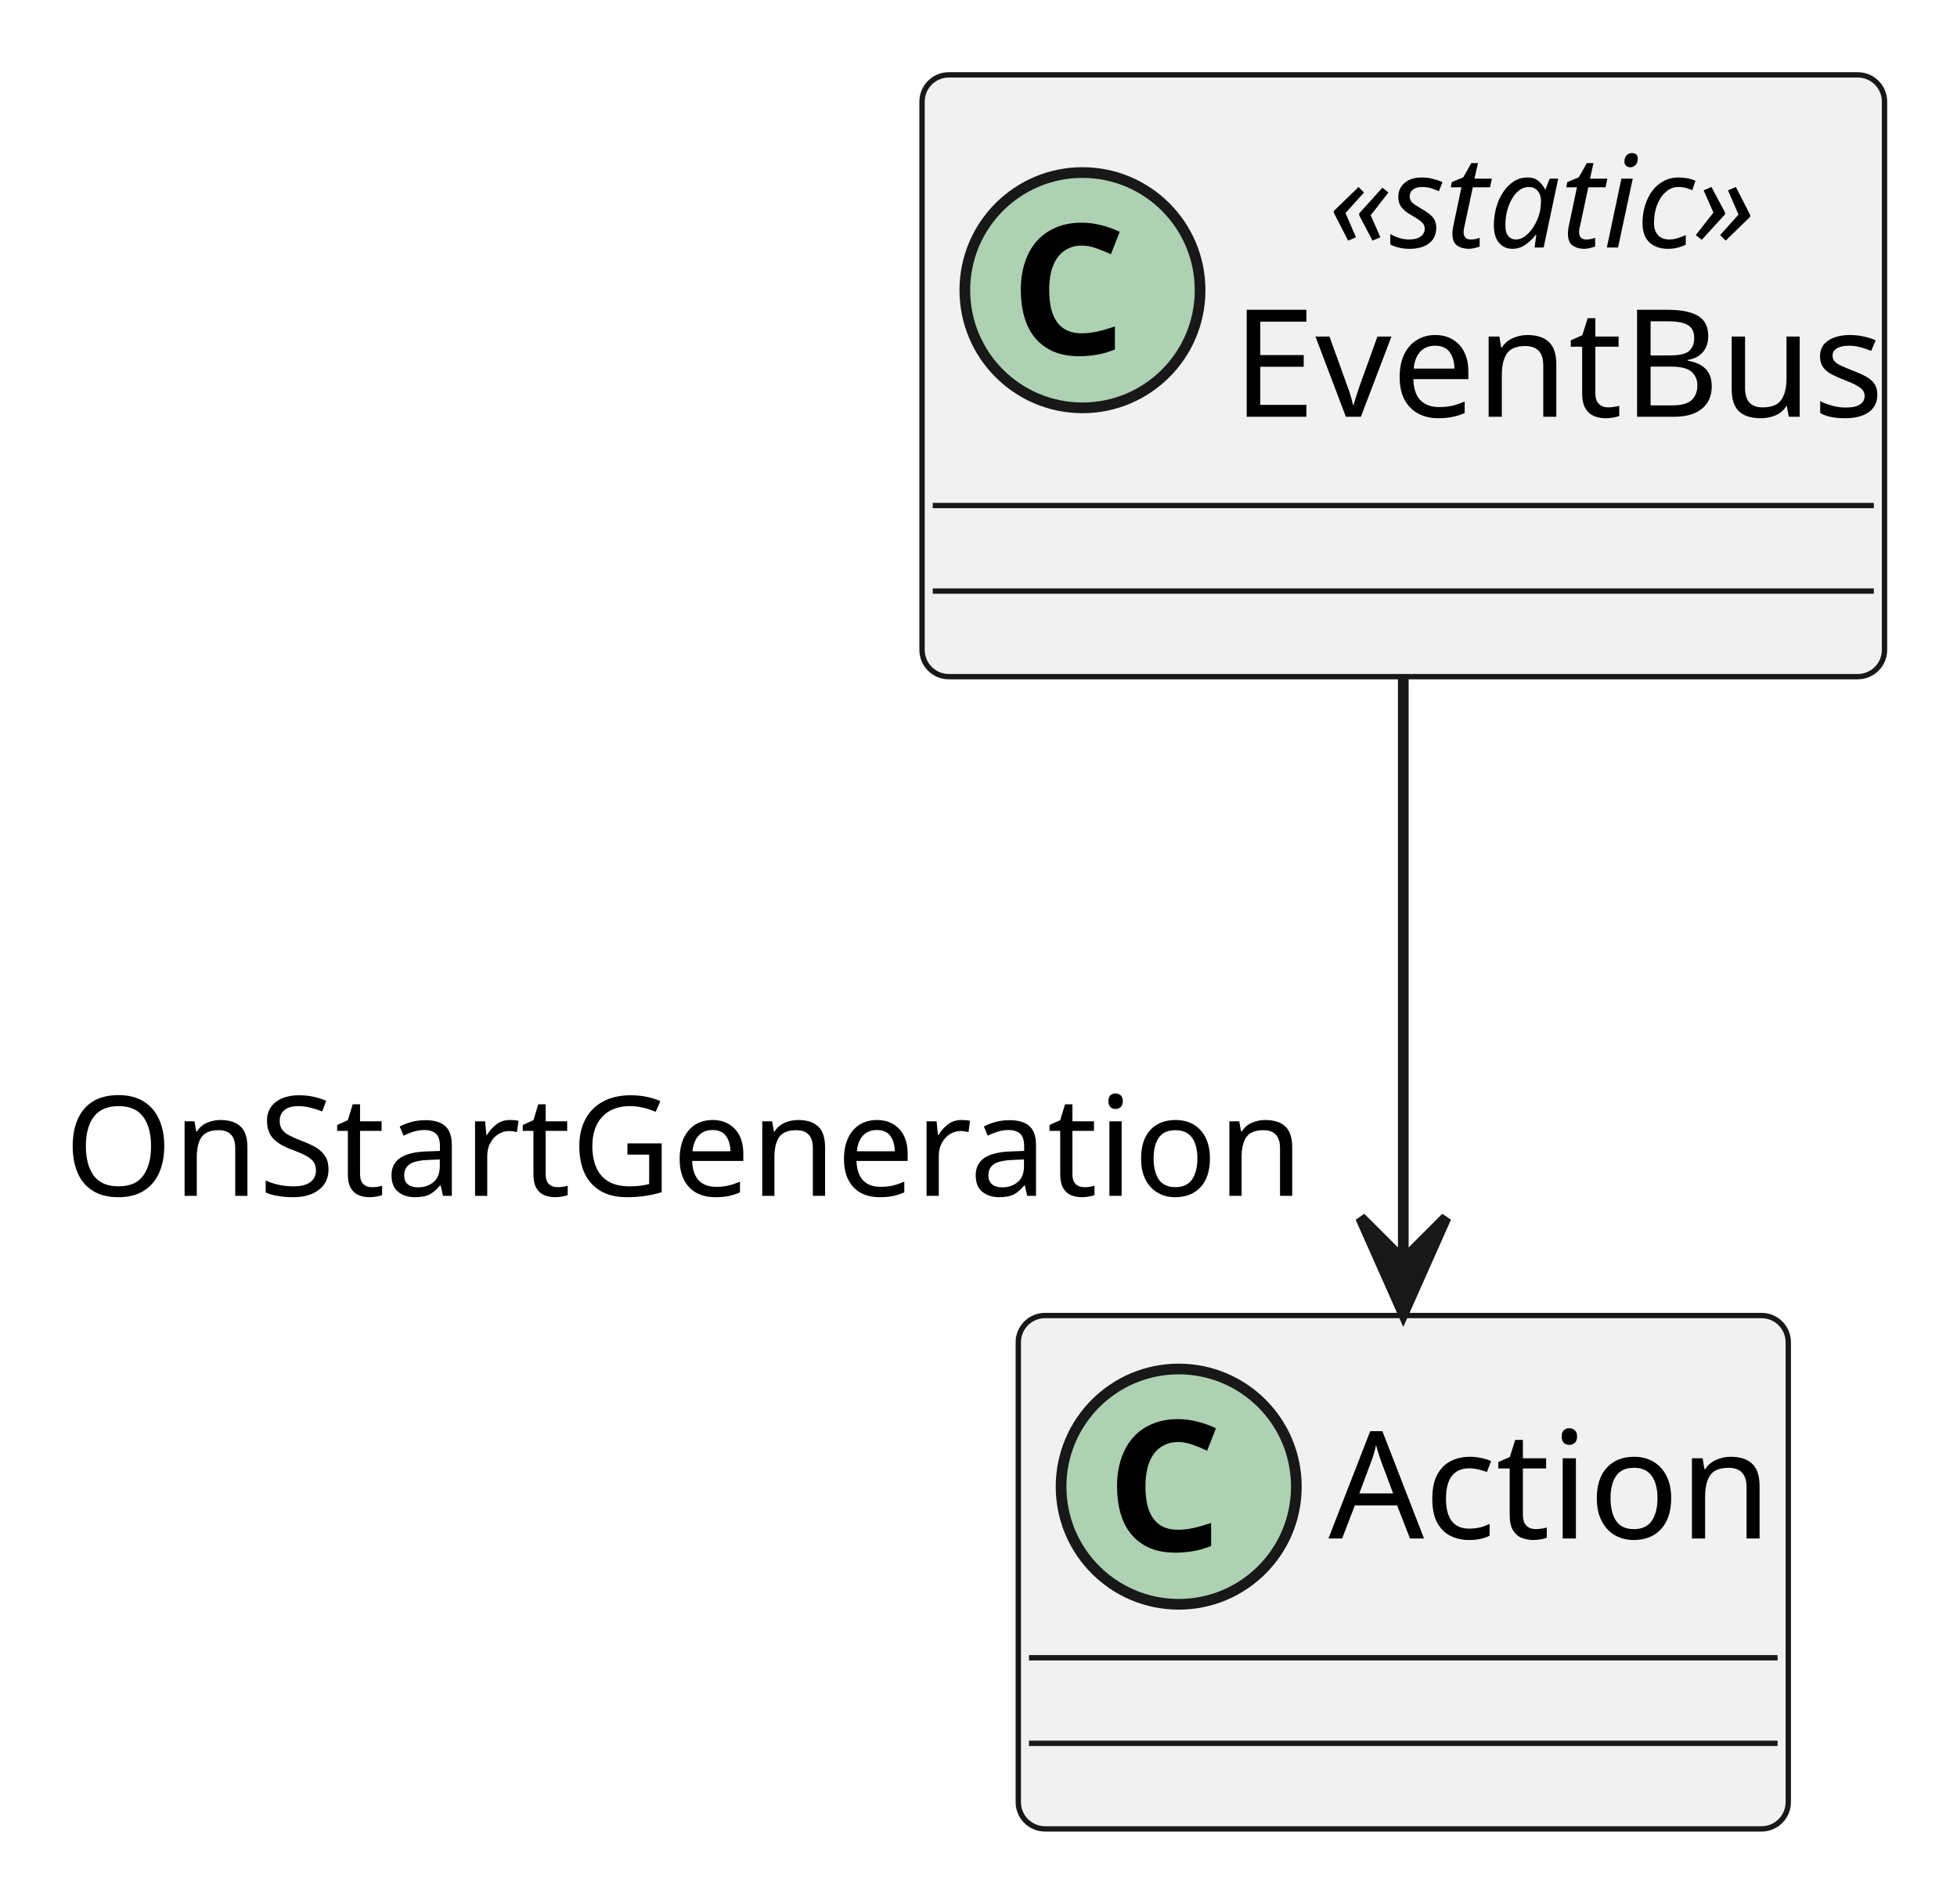
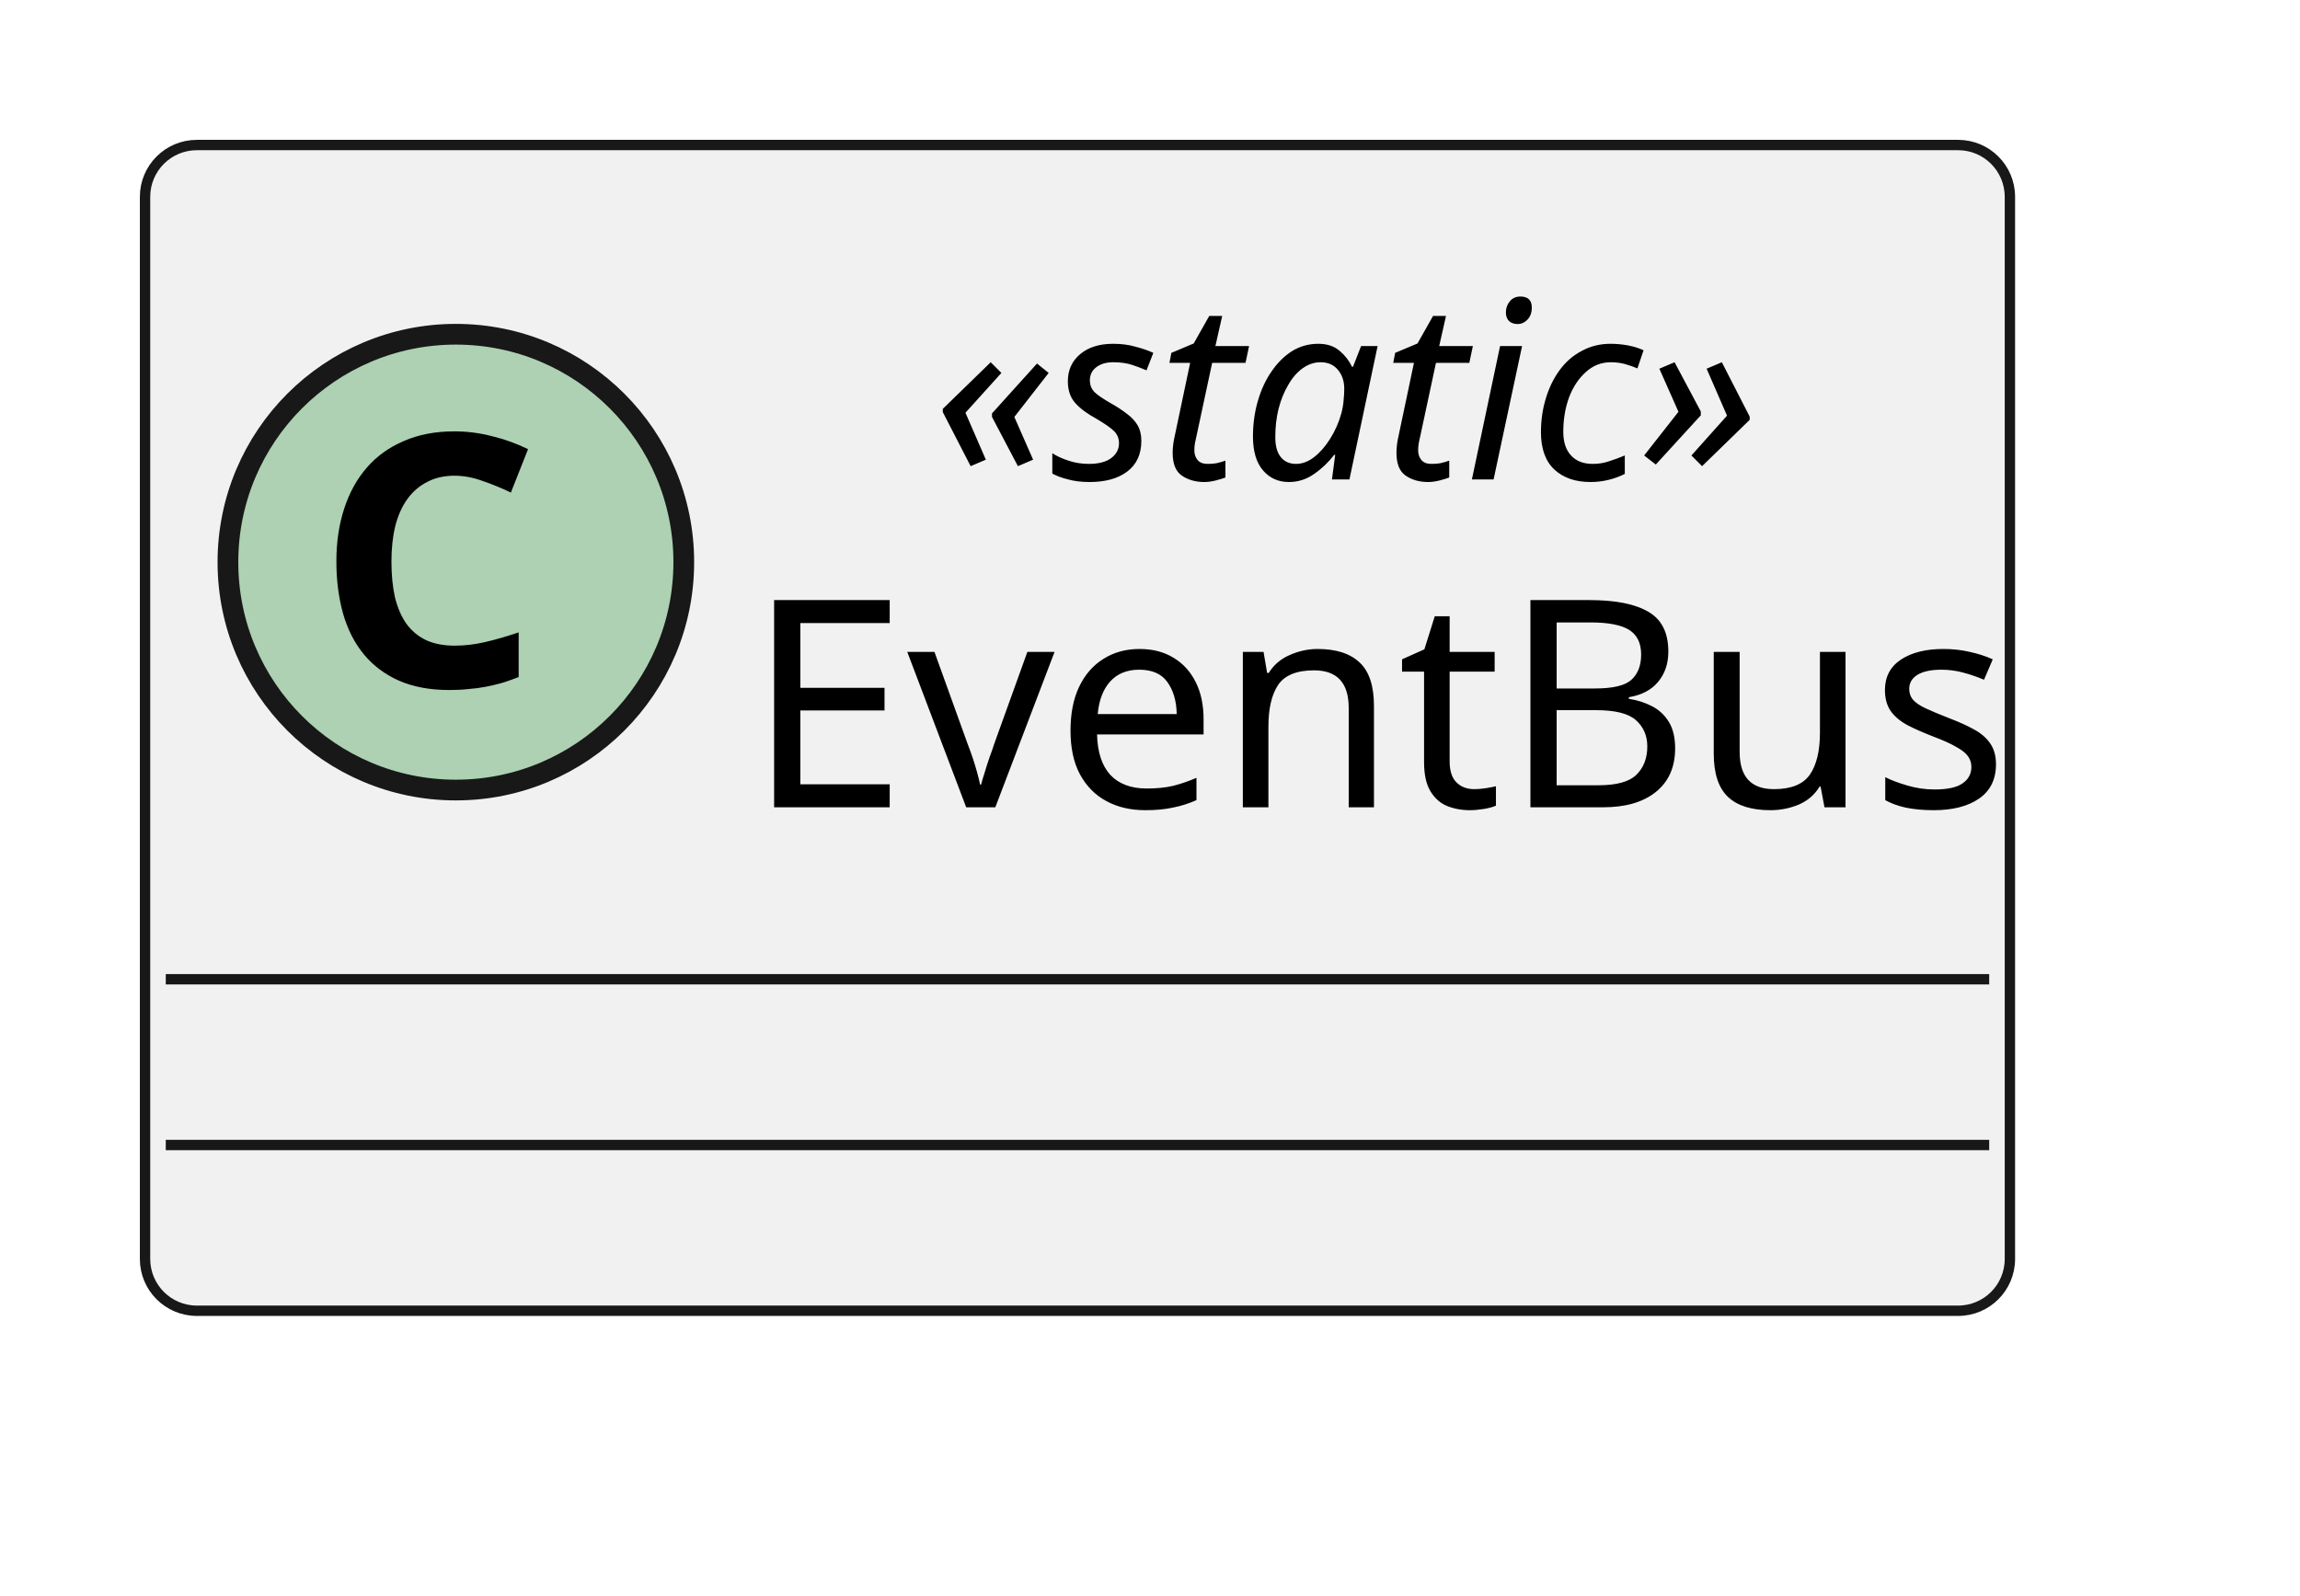
- <svg xmlns="http://www.w3.org/2000/svg" contentStyleType="text/css" height="178px" preserveAspectRatio="none" style="width:183px;height:178px;background:#FFFFFF;" version="1.1" viewBox="0 0 183 178" width="183px" zoomAndPan="magnify">
+ <svg xmlns="http://www.w3.org/2000/svg" contentStyleType="text/css" height="77px" preserveAspectRatio="none" style="width:111px;height:77px;background:#FFFFFF;" version="1.1" viewBox="0 0 111 77" width="111px" zoomAndPan="magnify">
  <defs />
  <g>
    <g id="elem_EventBus">
-       <rect codeLine="1" fill="#F1F1F1" height="56.266" id="EventBus" rx="2.5" ry="2.5" style="stroke:#181818;stroke-width:0.5;" width="90" x="86.222" y="7" />
-       <ellipse cx="101.222" cy="27.133" fill="#ADD1B2" rx="11" ry="11" style="stroke:#181818;stroke-width:1.0;" />
-       <path d="M101.159,22.961 Q100.409,22.961 99.847,23.258 Q99.284,23.539 98.894,24.07 Q98.503,24.602 98.3,25.383 Q98.112,26.148 98.112,27.102 Q98.112,28.07 98.284,28.836 Q98.472,29.586 98.831,30.102 Q99.206,30.617 99.784,30.898 Q100.362,31.164 101.159,31.164 Q101.894,31.164 102.628,30.992 Q103.378,30.82 104.253,30.523 L104.253,32.68 Q103.847,32.836 103.456,32.961 Q103.066,33.07 102.659,33.148 Q102.253,33.227 101.831,33.258 Q101.409,33.305 100.909,33.305 Q99.503,33.305 98.472,32.852 Q97.456,32.398 96.784,31.586 Q96.112,30.773 95.784,29.633 Q95.456,28.477 95.456,27.086 Q95.456,25.711 95.831,24.555 Q96.206,23.398 96.925,22.57 Q97.644,21.742 98.706,21.289 Q99.769,20.82 101.159,20.82 Q102.066,20.82 102.972,21.055 Q103.878,21.273 104.706,21.68 L103.878,23.773 Q103.191,23.445 102.503,23.211 Q101.816,22.961 101.159,22.961 Z " fill="#000000" />
-       <text fill="#000000" font-family="sans-serif" font-size="12" font-style="italic" lengthAdjust="spacing" textLength="40" x="124.222" y="23.139">«static»</text>
-       <text fill="#000000" font-family="sans-serif" font-size="14" lengthAdjust="spacing" textLength="58" x="115.222" y="38.964">EventBus</text>
-       <line style="stroke:#181818;stroke-width:0.5;" x1="87.222" x2="175.222" y1="47.266" y2="47.266" />
-       <line style="stroke:#181818;stroke-width:0.5;" x1="87.222" x2="175.222" y1="55.266" y2="55.266" />
-     </g>
-     <g id="elem_Action">
-       <rect fill="#F1F1F1" height="48" id="Action" rx="2.5" ry="2.5" style="stroke:#181818;stroke-width:0.5;" width="72" x="95.222" y="123" />
-       <ellipse cx="110.222" cy="139" fill="#ADD1B2" rx="11" ry="11" style="stroke:#181818;stroke-width:1.0;" />
-       <path d="M110.159,134.828 Q109.409,134.828 108.847,135.125 Q108.284,135.406 107.894,135.938 Q107.503,136.469 107.3,137.25 Q107.112,138.016 107.112,138.969 Q107.112,139.938 107.284,140.703 Q107.472,141.453 107.831,141.969 Q108.206,142.484 108.784,142.766 Q109.362,143.031 110.159,143.031 Q110.894,143.031 111.628,142.859 Q112.378,142.688 113.253,142.391 L113.253,144.547 Q112.847,144.703 112.456,144.828 Q112.066,144.938 111.659,145.016 Q111.253,145.094 110.831,145.125 Q110.409,145.172 109.909,145.172 Q108.503,145.172 107.472,144.719 Q106.456,144.266 105.784,143.453 Q105.112,142.641 104.784,141.5 Q104.456,140.344 104.456,138.953 Q104.456,137.578 104.831,136.422 Q105.206,135.266 105.925,134.438 Q106.644,133.609 107.706,133.156 Q108.769,132.688 110.159,132.688 Q111.066,132.688 111.972,132.922 Q112.878,133.141 113.706,133.547 L112.878,135.641 Q112.191,135.312 111.503,135.078 Q110.816,134.828 110.159,134.828 Z " fill="#000000" />
-       <text fill="#000000" font-family="sans-serif" font-size="14" lengthAdjust="spacing" textLength="40" x="124.222" y="143.847">Action</text>
-       <line style="stroke:#181818;stroke-width:0.5;" x1="96.222" x2="166.222" y1="155" y2="155" />
-       <line style="stroke:#181818;stroke-width:0.5;" x1="96.222" x2="166.222" y1="163" y2="163" />
-     </g>
-     <g id="link_EventBus_Action">
-       <path codeLine="3" d="M131.222,63.19 C131.222,79.8 131.222,100.99 131.222,117.78 " fill="none" id="EventBus-to-Action" style="stroke:#181818;stroke-width:1.0;" />
-       <polygon fill="#181818" points="131.222,122.84,135.222,113.84,131.222,117.84,127.222,113.84,131.222,122.84" style="stroke:#181818;stroke-width:1.0;" />
-       <text fill="#000000" font-family="sans-serif" font-size="13" lengthAdjust="spacing" textLength="111" x="6" y="111.811">OnStartGeneration</text>
+       <rect codeLine="1" fill="#F1F1F1" height="56.266" id="EventBus" rx="2.5" ry="2.5" style="stroke:#181818;stroke-width:0.5;" width="90" x="7" y="7" />
+       <ellipse cx="22" cy="27.133" fill="#ADD1B2" rx="11" ry="11" style="stroke:#181818;stroke-width:1.0;" />
+       <path d="M21.938,22.961 Q21.188,22.961 20.625,23.258 Q20.062,23.539 19.672,24.07 Q19.281,24.602 19.078,25.383 Q18.891,26.148 18.891,27.102 Q18.891,28.07 19.062,28.836 Q19.25,29.586 19.609,30.102 Q19.984,30.617 20.562,30.898 Q21.141,31.164 21.938,31.164 Q22.672,31.164 23.406,30.992 Q24.156,30.82 25.031,30.523 L25.031,32.68 Q24.625,32.836 24.234,32.961 Q23.844,33.07 23.438,33.148 Q23.031,33.227 22.609,33.258 Q22.188,33.305 21.688,33.305 Q20.281,33.305 19.25,32.852 Q18.234,32.398 17.562,31.586 Q16.891,30.773 16.562,29.633 Q16.234,28.477 16.234,27.086 Q16.234,25.711 16.609,24.555 Q16.984,23.398 17.703,22.57 Q18.422,21.742 19.484,21.289 Q20.547,20.82 21.938,20.82 Q22.844,20.82 23.75,21.055 Q24.656,21.273 25.484,21.68 L24.656,23.773 Q23.969,23.445 23.281,23.211 Q22.594,22.961 21.938,22.961 Z " fill="#000000" />
+       <text fill="#000000" font-family="sans-serif" font-size="12" font-style="italic" lengthAdjust="spacing" textLength="40" x="45" y="23.139">«static»</text>
+       <text fill="#000000" font-family="sans-serif" font-size="14" lengthAdjust="spacing" textLength="58" x="36" y="38.964">EventBus</text>
+       <line style="stroke:#181818;stroke-width:0.5;" x1="8" x2="96" y1="47.266" y2="47.266" />
+       <line style="stroke:#181818;stroke-width:0.5;" x1="8" x2="96" y1="55.266" y2="55.266" />
    </g>
  </g>
</svg>
